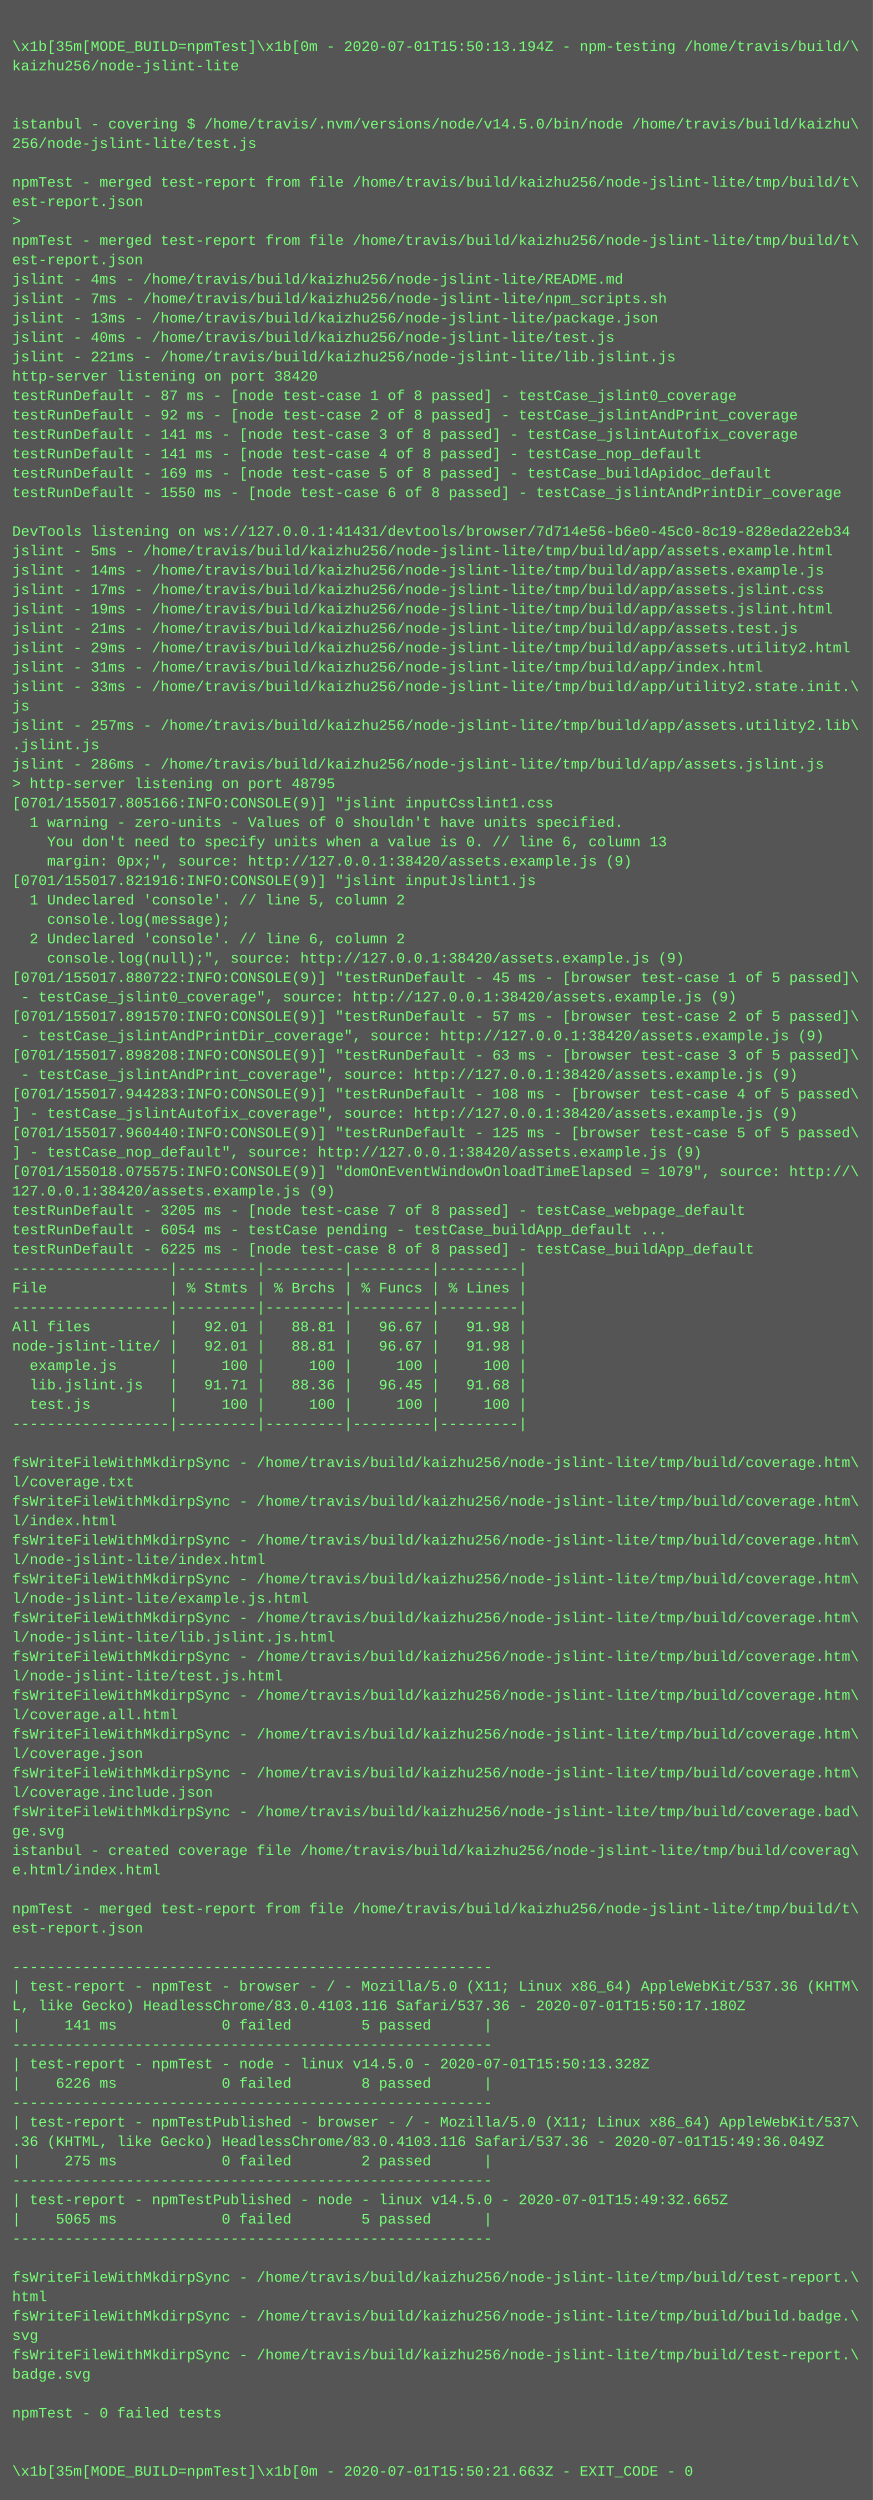
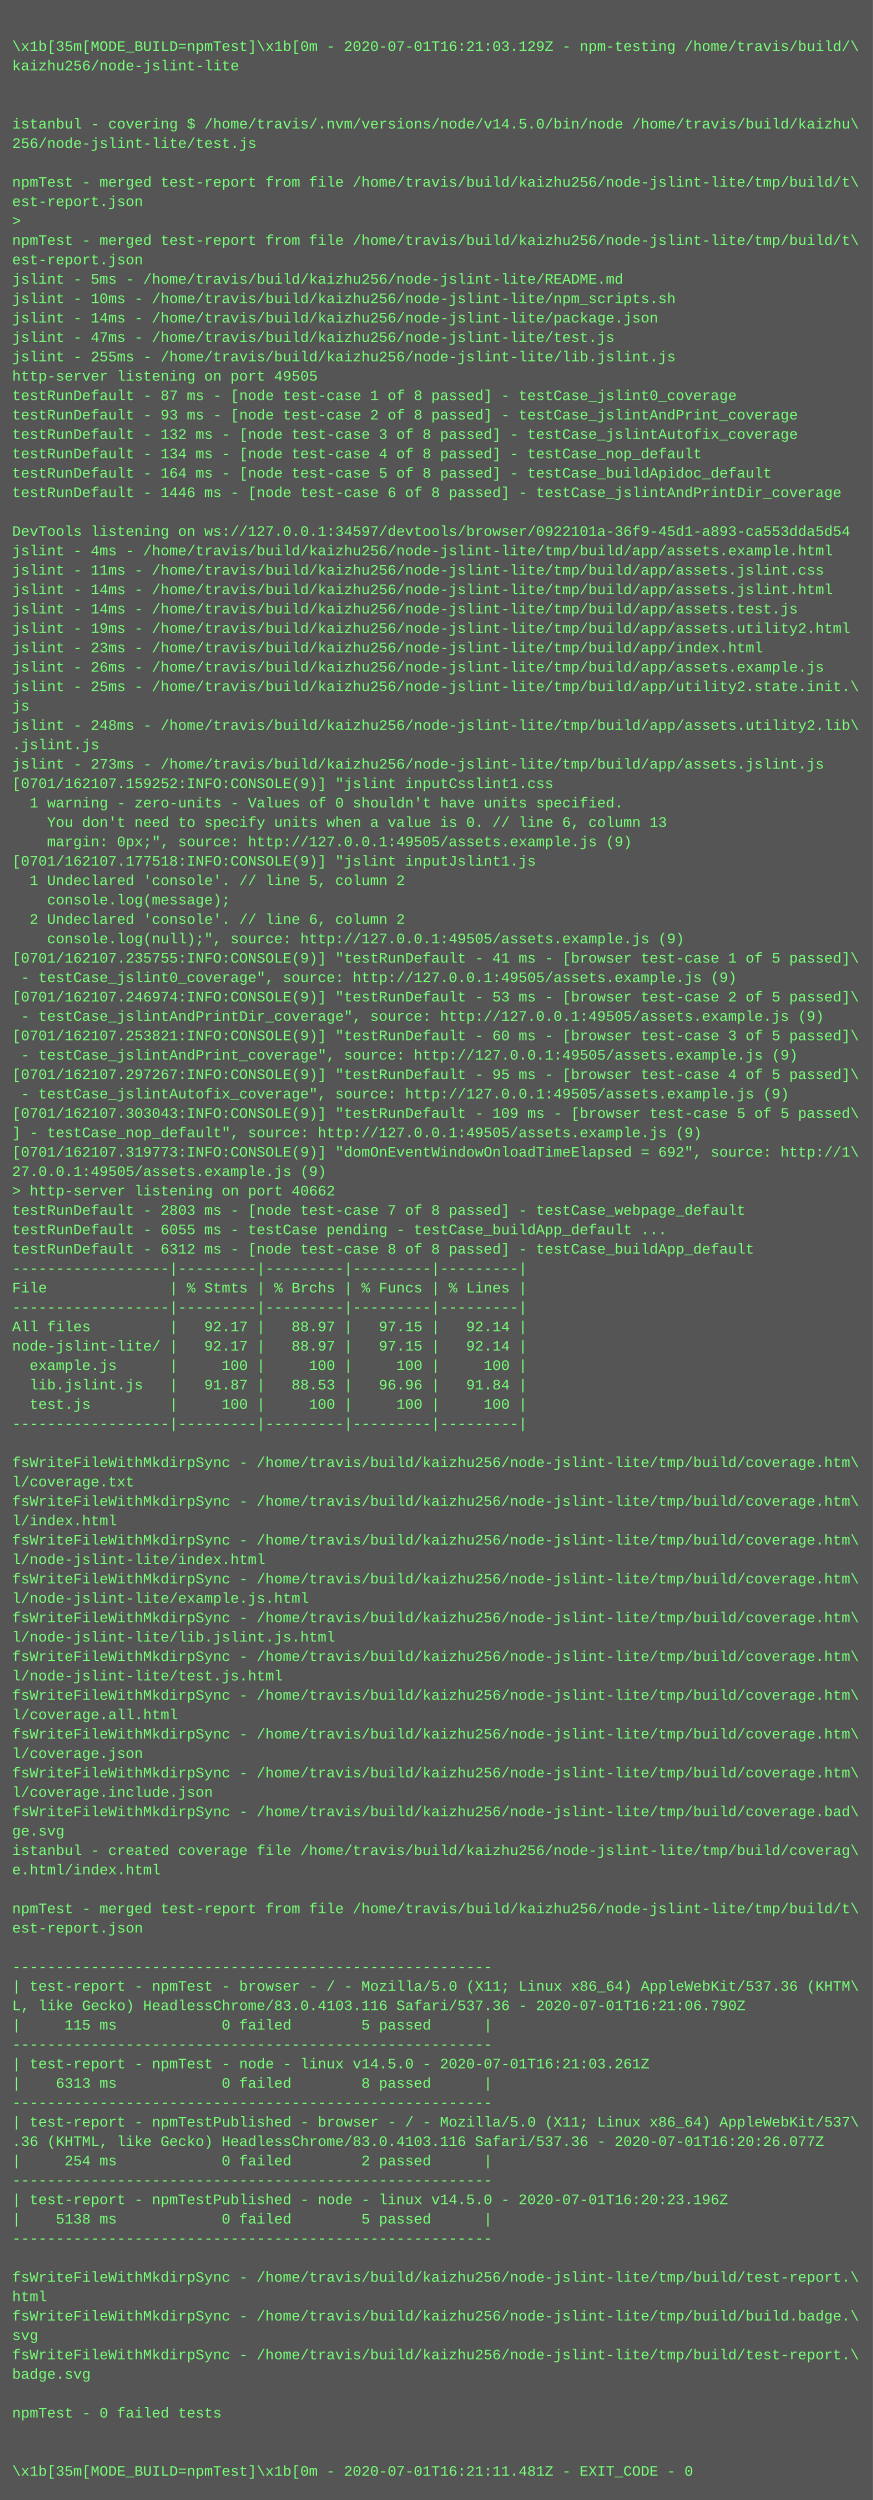
<svg xmlns="http://www.w3.org/2000/svg" height="2062" width="720">
  <rect height="2062" fill="#555" width="720" />
  <text fill="#7f7" font-family="Courier New" font-size="12" xml:space="preserve">
    <tspan x="10" y="26" />
-     <tspan x="10" y="42">\x1b[35m[MODE_BUILD=npmTest]\x1b[0m - 2020-07-01T15:50:13.194Z - npm-testing /home/travis/build/\</tspan>
+     <tspan x="10" y="42">\x1b[35m[MODE_BUILD=npmTest]\x1b[0m - 2020-07-01T16:21:03.129Z - npm-testing /home/travis/build/\</tspan>
    <tspan x="10" y="58">kaizhu256/node-jslint-lite</tspan>
    <tspan x="10" y="74" />
    <tspan x="10" y="90" />
    <tspan x="10" y="106">istanbul - covering $ /home/travis/.nvm/versions/node/v14.5.0/bin/node /home/travis/build/kaizhu\</tspan>
    <tspan x="10" y="122">256/node-jslint-lite/test.js</tspan>
    <tspan x="10" y="138" />
    <tspan x="10" y="154">npmTest - merged test-report from file /home/travis/build/kaizhu256/node-jslint-lite/tmp/build/t\</tspan>
    <tspan x="10" y="170">est-report.json</tspan>
    <tspan x="10" y="186">&gt; </tspan>
    <tspan x="10" y="202">npmTest - merged test-report from file /home/travis/build/kaizhu256/node-jslint-lite/tmp/build/t\</tspan>
    <tspan x="10" y="218">est-report.json</tspan>
-     <tspan x="10" y="234">jslint - 4ms - /home/travis/build/kaizhu256/node-jslint-lite/README.md</tspan>
-     <tspan x="10" y="250">jslint - 7ms - /home/travis/build/kaizhu256/node-jslint-lite/npm_scripts.sh</tspan>
-     <tspan x="10" y="266">jslint - 13ms - /home/travis/build/kaizhu256/node-jslint-lite/package.json</tspan>
-     <tspan x="10" y="282">jslint - 40ms - /home/travis/build/kaizhu256/node-jslint-lite/test.js</tspan>
-     <tspan x="10" y="298">jslint - 221ms - /home/travis/build/kaizhu256/node-jslint-lite/lib.jslint.js</tspan>
-     <tspan x="10" y="314">http-server listening on port 38420</tspan>
+     <tspan x="10" y="234">jslint - 5ms - /home/travis/build/kaizhu256/node-jslint-lite/README.md</tspan>
+     <tspan x="10" y="250">jslint - 10ms - /home/travis/build/kaizhu256/node-jslint-lite/npm_scripts.sh</tspan>
+     <tspan x="10" y="266">jslint - 14ms - /home/travis/build/kaizhu256/node-jslint-lite/package.json</tspan>
+     <tspan x="10" y="282">jslint - 47ms - /home/travis/build/kaizhu256/node-jslint-lite/test.js</tspan>
+     <tspan x="10" y="298">jslint - 255ms - /home/travis/build/kaizhu256/node-jslint-lite/lib.jslint.js</tspan>
+     <tspan x="10" y="314">http-server listening on port 49505</tspan>
    <tspan x="10" y="330">testRunDefault - 87 ms - [node test-case 1 of 8 passed] - testCase_jslint0_coverage</tspan>
-     <tspan x="10" y="346">testRunDefault - 92 ms - [node test-case 2 of 8 passed] - testCase_jslintAndPrint_coverage</tspan>
-     <tspan x="10" y="362">testRunDefault - 141 ms - [node test-case 3 of 8 passed] - testCase_jslintAutofix_coverage</tspan>
-     <tspan x="10" y="378">testRunDefault - 141 ms - [node test-case 4 of 8 passed] - testCase_nop_default</tspan>
-     <tspan x="10" y="394">testRunDefault - 169 ms - [node test-case 5 of 8 passed] - testCase_buildApidoc_default</tspan>
-     <tspan x="10" y="410">testRunDefault - 1550 ms - [node test-case 6 of 8 passed] - testCase_jslintAndPrintDir_coverage</tspan>
+     <tspan x="10" y="346">testRunDefault - 93 ms - [node test-case 2 of 8 passed] - testCase_jslintAndPrint_coverage</tspan>
+     <tspan x="10" y="362">testRunDefault - 132 ms - [node test-case 3 of 8 passed] - testCase_jslintAutofix_coverage</tspan>
+     <tspan x="10" y="378">testRunDefault - 134 ms - [node test-case 4 of 8 passed] - testCase_nop_default</tspan>
+     <tspan x="10" y="394">testRunDefault - 164 ms - [node test-case 5 of 8 passed] - testCase_buildApidoc_default</tspan>
+     <tspan x="10" y="410">testRunDefault - 1446 ms - [node test-case 6 of 8 passed] - testCase_jslintAndPrintDir_coverage</tspan>
    <tspan x="10" y="426" />
-     <tspan x="10" y="442">DevTools listening on ws://127.0.0.1:41431/devtools/browser/7d714e56-b6e0-45c0-8c19-828eda22eb34</tspan>
-     <tspan x="10" y="458">jslint - 5ms - /home/travis/build/kaizhu256/node-jslint-lite/tmp/build/app/assets.example.html</tspan>
-     <tspan x="10" y="474">jslint - 14ms - /home/travis/build/kaizhu256/node-jslint-lite/tmp/build/app/assets.example.js</tspan>
-     <tspan x="10" y="490">jslint - 17ms - /home/travis/build/kaizhu256/node-jslint-lite/tmp/build/app/assets.jslint.css</tspan>
-     <tspan x="10" y="506">jslint - 19ms - /home/travis/build/kaizhu256/node-jslint-lite/tmp/build/app/assets.jslint.html</tspan>
-     <tspan x="10" y="522">jslint - 21ms - /home/travis/build/kaizhu256/node-jslint-lite/tmp/build/app/assets.test.js</tspan>
-     <tspan x="10" y="538">jslint - 29ms - /home/travis/build/kaizhu256/node-jslint-lite/tmp/build/app/assets.utility2.html</tspan>
-     <tspan x="10" y="554">jslint - 31ms - /home/travis/build/kaizhu256/node-jslint-lite/tmp/build/app/index.html</tspan>
-     <tspan x="10" y="570">jslint - 33ms - /home/travis/build/kaizhu256/node-jslint-lite/tmp/build/app/utility2.state.init.\</tspan>
+     <tspan x="10" y="442">DevTools listening on ws://127.0.0.1:34597/devtools/browser/0922101a-36f9-45d1-a893-ca553dda5d54</tspan>
+     <tspan x="10" y="458">jslint - 4ms - /home/travis/build/kaizhu256/node-jslint-lite/tmp/build/app/assets.example.html</tspan>
+     <tspan x="10" y="474">jslint - 11ms - /home/travis/build/kaizhu256/node-jslint-lite/tmp/build/app/assets.jslint.css</tspan>
+     <tspan x="10" y="490">jslint - 14ms - /home/travis/build/kaizhu256/node-jslint-lite/tmp/build/app/assets.jslint.html</tspan>
+     <tspan x="10" y="506">jslint - 14ms - /home/travis/build/kaizhu256/node-jslint-lite/tmp/build/app/assets.test.js</tspan>
+     <tspan x="10" y="522">jslint - 19ms - /home/travis/build/kaizhu256/node-jslint-lite/tmp/build/app/assets.utility2.html</tspan>
+     <tspan x="10" y="538">jslint - 23ms - /home/travis/build/kaizhu256/node-jslint-lite/tmp/build/app/index.html</tspan>
+     <tspan x="10" y="554">jslint - 26ms - /home/travis/build/kaizhu256/node-jslint-lite/tmp/build/app/assets.example.js</tspan>
+     <tspan x="10" y="570">jslint - 25ms - /home/travis/build/kaizhu256/node-jslint-lite/tmp/build/app/utility2.state.init.\</tspan>
    <tspan x="10" y="586">js</tspan>
-     <tspan x="10" y="602">jslint - 257ms - /home/travis/build/kaizhu256/node-jslint-lite/tmp/build/app/assets.utility2.lib\</tspan>
+     <tspan x="10" y="602">jslint - 248ms - /home/travis/build/kaizhu256/node-jslint-lite/tmp/build/app/assets.utility2.lib\</tspan>
    <tspan x="10" y="618">.jslint.js</tspan>
-     <tspan x="10" y="634">jslint - 286ms - /home/travis/build/kaizhu256/node-jslint-lite/tmp/build/app/assets.jslint.js</tspan>
-     <tspan x="10" y="650">&gt; http-server listening on port 48795</tspan>
-     <tspan x="10" y="666">[0701/155017.805166:INFO:CONSOLE(9)] "jslint inputCsslint1.css</tspan>
-     <tspan x="10" y="682">  1 warning - zero-units - Values of 0 shouldn't have units specified.</tspan>
-     <tspan x="10" y="698">    You don't need to specify units when a value is 0. // line 6, column 13</tspan>
-     <tspan x="10" y="714">    margin: 0px;", source: http://127.0.0.1:38420/assets.example.js (9)</tspan>
-     <tspan x="10" y="730">[0701/155017.821916:INFO:CONSOLE(9)] "jslint inputJslint1.js</tspan>
-     <tspan x="10" y="746">  1 Undeclared 'console'. // line 5, column 2</tspan>
-     <tspan x="10" y="762">    console.log(message);</tspan>
-     <tspan x="10" y="778">  2 Undeclared 'console'. // line 6, column 2</tspan>
-     <tspan x="10" y="794">    console.log(null);", source: http://127.0.0.1:38420/assets.example.js (9)</tspan>
-     <tspan x="10" y="810">[0701/155017.880722:INFO:CONSOLE(9)] "testRunDefault - 45 ms - [browser test-case 1 of 5 passed]\</tspan>
-     <tspan x="10" y="826"> - testCase_jslint0_coverage", source: http://127.0.0.1:38420/assets.example.js (9)</tspan>
-     <tspan x="10" y="842">[0701/155017.891570:INFO:CONSOLE(9)] "testRunDefault - 57 ms - [browser test-case 2 of 5 passed]\</tspan>
-     <tspan x="10" y="858"> - testCase_jslintAndPrintDir_coverage", source: http://127.0.0.1:38420/assets.example.js (9)</tspan>
-     <tspan x="10" y="874">[0701/155017.898208:INFO:CONSOLE(9)] "testRunDefault - 63 ms - [browser test-case 3 of 5 passed]\</tspan>
-     <tspan x="10" y="890"> - testCase_jslintAndPrint_coverage", source: http://127.0.0.1:38420/assets.example.js (9)</tspan>
-     <tspan x="10" y="906">[0701/155017.944283:INFO:CONSOLE(9)] "testRunDefault - 108 ms - [browser test-case 4 of 5 passed\</tspan>
-     <tspan x="10" y="922">] - testCase_jslintAutofix_coverage", source: http://127.0.0.1:38420/assets.example.js (9)</tspan>
-     <tspan x="10" y="938">[0701/155017.960440:INFO:CONSOLE(9)] "testRunDefault - 125 ms - [browser test-case 5 of 5 passed\</tspan>
-     <tspan x="10" y="954">] - testCase_nop_default", source: http://127.0.0.1:38420/assets.example.js (9)</tspan>
-     <tspan x="10" y="970">[0701/155018.075575:INFO:CONSOLE(9)] "domOnEventWindowOnloadTimeElapsed = 1079", source: http://\</tspan>
-     <tspan x="10" y="986">127.0.0.1:38420/assets.example.js (9)</tspan>
-     <tspan x="10" y="1002">testRunDefault - 3205 ms - [node test-case 7 of 8 passed] - testCase_webpage_default</tspan>
-     <tspan x="10" y="1018">testRunDefault - 6054 ms - testCase pending - testCase_buildApp_default ...</tspan>
-     <tspan x="10" y="1034">testRunDefault - 6225 ms - [node test-case 8 of 8 passed] - testCase_buildApp_default</tspan>
+     <tspan x="10" y="634">jslint - 273ms - /home/travis/build/kaizhu256/node-jslint-lite/tmp/build/app/assets.jslint.js</tspan>
+     <tspan x="10" y="650">[0701/162107.159252:INFO:CONSOLE(9)] "jslint inputCsslint1.css</tspan>
+     <tspan x="10" y="666">  1 warning - zero-units - Values of 0 shouldn't have units specified.</tspan>
+     <tspan x="10" y="682">    You don't need to specify units when a value is 0. // line 6, column 13</tspan>
+     <tspan x="10" y="698">    margin: 0px;", source: http://127.0.0.1:49505/assets.example.js (9)</tspan>
+     <tspan x="10" y="714">[0701/162107.177518:INFO:CONSOLE(9)] "jslint inputJslint1.js</tspan>
+     <tspan x="10" y="730">  1 Undeclared 'console'. // line 5, column 2</tspan>
+     <tspan x="10" y="746">    console.log(message);</tspan>
+     <tspan x="10" y="762">  2 Undeclared 'console'. // line 6, column 2</tspan>
+     <tspan x="10" y="778">    console.log(null);", source: http://127.0.0.1:49505/assets.example.js (9)</tspan>
+     <tspan x="10" y="794">[0701/162107.235755:INFO:CONSOLE(9)] "testRunDefault - 41 ms - [browser test-case 1 of 5 passed]\</tspan>
+     <tspan x="10" y="810"> - testCase_jslint0_coverage", source: http://127.0.0.1:49505/assets.example.js (9)</tspan>
+     <tspan x="10" y="826">[0701/162107.246974:INFO:CONSOLE(9)] "testRunDefault - 53 ms - [browser test-case 2 of 5 passed]\</tspan>
+     <tspan x="10" y="842"> - testCase_jslintAndPrintDir_coverage", source: http://127.0.0.1:49505/assets.example.js (9)</tspan>
+     <tspan x="10" y="858">[0701/162107.253821:INFO:CONSOLE(9)] "testRunDefault - 60 ms - [browser test-case 3 of 5 passed]\</tspan>
+     <tspan x="10" y="874"> - testCase_jslintAndPrint_coverage", source: http://127.0.0.1:49505/assets.example.js (9)</tspan>
+     <tspan x="10" y="890">[0701/162107.297267:INFO:CONSOLE(9)] "testRunDefault - 95 ms - [browser test-case 4 of 5 passed]\</tspan>
+     <tspan x="10" y="906"> - testCase_jslintAutofix_coverage", source: http://127.0.0.1:49505/assets.example.js (9)</tspan>
+     <tspan x="10" y="922">[0701/162107.303043:INFO:CONSOLE(9)] "testRunDefault - 109 ms - [browser test-case 5 of 5 passed\</tspan>
+     <tspan x="10" y="938">] - testCase_nop_default", source: http://127.0.0.1:49505/assets.example.js (9)</tspan>
+     <tspan x="10" y="954">[0701/162107.319773:INFO:CONSOLE(9)] "domOnEventWindowOnloadTimeElapsed = 692", source: http://1\</tspan>
+     <tspan x="10" y="970">27.0.0.1:49505/assets.example.js (9)</tspan>
+     <tspan x="10" y="986">&gt; http-server listening on port 40662</tspan>
+     <tspan x="10" y="1002">testRunDefault - 2803 ms - [node test-case 7 of 8 passed] - testCase_webpage_default</tspan>
+     <tspan x="10" y="1018">testRunDefault - 6055 ms - testCase pending - testCase_buildApp_default ...</tspan>
+     <tspan x="10" y="1034">testRunDefault - 6312 ms - [node test-case 8 of 8 passed] - testCase_buildApp_default</tspan>
    <tspan x="10" y="1050">------------------|---------|---------|---------|---------|</tspan>
    <tspan x="10" y="1066">File              | % Stmts | % Brchs | % Funcs | % Lines |</tspan>
    <tspan x="10" y="1082">------------------|---------|---------|---------|---------|</tspan>
-     <tspan x="10" y="1098">All files         |   92.01 |   88.81 |   96.67 |   91.98 |</tspan>
-     <tspan x="10" y="1114">node-jslint-lite/ |   92.01 |   88.81 |   96.67 |   91.98 |</tspan>
+     <tspan x="10" y="1098">All files         |   92.17 |   88.97 |   97.15 |   92.14 |</tspan>
+     <tspan x="10" y="1114">node-jslint-lite/ |   92.17 |   88.97 |   97.15 |   92.14 |</tspan>
    <tspan x="10" y="1130">  example.js      |     100 |     100 |     100 |     100 |</tspan>
-     <tspan x="10" y="1146">  lib.jslint.js   |   91.71 |   88.36 |   96.45 |   91.68 |</tspan>
+     <tspan x="10" y="1146">  lib.jslint.js   |   91.87 |   88.53 |   96.96 |   91.84 |</tspan>
    <tspan x="10" y="1162">  test.js         |     100 |     100 |     100 |     100 |</tspan>
    <tspan x="10" y="1178">------------------|---------|---------|---------|---------|</tspan>
    <tspan x="10" y="1194" />
    <tspan x="10" y="1210">fsWriteFileWithMkdirpSync - /home/travis/build/kaizhu256/node-jslint-lite/tmp/build/coverage.htm\</tspan>
    <tspan x="10" y="1226">l/coverage.txt</tspan>
    <tspan x="10" y="1242">fsWriteFileWithMkdirpSync - /home/travis/build/kaizhu256/node-jslint-lite/tmp/build/coverage.htm\</tspan>
    <tspan x="10" y="1258">l/index.html</tspan>
    <tspan x="10" y="1274">fsWriteFileWithMkdirpSync - /home/travis/build/kaizhu256/node-jslint-lite/tmp/build/coverage.htm\</tspan>
    <tspan x="10" y="1290">l/node-jslint-lite/index.html</tspan>
    <tspan x="10" y="1306">fsWriteFileWithMkdirpSync - /home/travis/build/kaizhu256/node-jslint-lite/tmp/build/coverage.htm\</tspan>
    <tspan x="10" y="1322">l/node-jslint-lite/example.js.html</tspan>
    <tspan x="10" y="1338">fsWriteFileWithMkdirpSync - /home/travis/build/kaizhu256/node-jslint-lite/tmp/build/coverage.htm\</tspan>
    <tspan x="10" y="1354">l/node-jslint-lite/lib.jslint.js.html</tspan>
    <tspan x="10" y="1370">fsWriteFileWithMkdirpSync - /home/travis/build/kaizhu256/node-jslint-lite/tmp/build/coverage.htm\</tspan>
    <tspan x="10" y="1386">l/node-jslint-lite/test.js.html</tspan>
    <tspan x="10" y="1402">fsWriteFileWithMkdirpSync - /home/travis/build/kaizhu256/node-jslint-lite/tmp/build/coverage.htm\</tspan>
    <tspan x="10" y="1418">l/coverage.all.html</tspan>
    <tspan x="10" y="1434">fsWriteFileWithMkdirpSync - /home/travis/build/kaizhu256/node-jslint-lite/tmp/build/coverage.htm\</tspan>
    <tspan x="10" y="1450">l/coverage.json</tspan>
    <tspan x="10" y="1466">fsWriteFileWithMkdirpSync - /home/travis/build/kaizhu256/node-jslint-lite/tmp/build/coverage.htm\</tspan>
    <tspan x="10" y="1482">l/coverage.include.json</tspan>
    <tspan x="10" y="1498">fsWriteFileWithMkdirpSync - /home/travis/build/kaizhu256/node-jslint-lite/tmp/build/coverage.bad\</tspan>
    <tspan x="10" y="1514">ge.svg</tspan>
    <tspan x="10" y="1530">istanbul - created coverage file /home/travis/build/kaizhu256/node-jslint-lite/tmp/build/coverag\</tspan>
    <tspan x="10" y="1546">e.html/index.html</tspan>
    <tspan x="10" y="1562" />
    <tspan x="10" y="1578">npmTest - merged test-report from file /home/travis/build/kaizhu256/node-jslint-lite/tmp/build/t\</tspan>
    <tspan x="10" y="1594">est-report.json</tspan>
    <tspan x="10" y="1610" />
    <tspan x="10" y="1626">-------------------------------------------------------</tspan>
    <tspan x="10" y="1642">| test-report - npmTest - browser - / - Mozilla/5.0 (X11; Linux x86_64) AppleWebKit/537.36 (KHTM\</tspan>
-     <tspan x="10" y="1658">L, like Gecko) HeadlessChrome/83.0.4103.116 Safari/537.36 - 2020-07-01T15:50:17.180Z</tspan>
-     <tspan x="10" y="1674">|     141 ms            0 failed        5 passed      |</tspan>
+     <tspan x="10" y="1658">L, like Gecko) HeadlessChrome/83.0.4103.116 Safari/537.36 - 2020-07-01T16:21:06.790Z</tspan>
+     <tspan x="10" y="1674">|     115 ms            0 failed        5 passed      |</tspan>
    <tspan x="10" y="1690">-------------------------------------------------------</tspan>
-     <tspan x="10" y="1706">| test-report - npmTest - node - linux v14.5.0 - 2020-07-01T15:50:13.328Z</tspan>
-     <tspan x="10" y="1722">|    6226 ms            0 failed        8 passed      |</tspan>
+     <tspan x="10" y="1706">| test-report - npmTest - node - linux v14.5.0 - 2020-07-01T16:21:03.261Z</tspan>
+     <tspan x="10" y="1722">|    6313 ms            0 failed        8 passed      |</tspan>
    <tspan x="10" y="1738">-------------------------------------------------------</tspan>
    <tspan x="10" y="1754">| test-report - npmTestPublished - browser - / - Mozilla/5.0 (X11; Linux x86_64) AppleWebKit/537\</tspan>
-     <tspan x="10" y="1770">.36 (KHTML, like Gecko) HeadlessChrome/83.0.4103.116 Safari/537.36 - 2020-07-01T15:49:36.049Z</tspan>
-     <tspan x="10" y="1786">|     275 ms            0 failed        2 passed      |</tspan>
+     <tspan x="10" y="1770">.36 (KHTML, like Gecko) HeadlessChrome/83.0.4103.116 Safari/537.36 - 2020-07-01T16:20:26.077Z</tspan>
+     <tspan x="10" y="1786">|     254 ms            0 failed        2 passed      |</tspan>
    <tspan x="10" y="1802">-------------------------------------------------------</tspan>
-     <tspan x="10" y="1818">| test-report - npmTestPublished - node - linux v14.5.0 - 2020-07-01T15:49:32.665Z</tspan>
-     <tspan x="10" y="1834">|    5065 ms            0 failed        5 passed      |</tspan>
+     <tspan x="10" y="1818">| test-report - npmTestPublished - node - linux v14.5.0 - 2020-07-01T16:20:23.196Z</tspan>
+     <tspan x="10" y="1834">|    5138 ms            0 failed        5 passed      |</tspan>
    <tspan x="10" y="1850">-------------------------------------------------------</tspan>
    <tspan x="10" y="1866" />
    <tspan x="10" y="1882">fsWriteFileWithMkdirpSync - /home/travis/build/kaizhu256/node-jslint-lite/tmp/build/test-report.\</tspan>
    <tspan x="10" y="1898">html</tspan>
    <tspan x="10" y="1914">fsWriteFileWithMkdirpSync - /home/travis/build/kaizhu256/node-jslint-lite/tmp/build/build.badge.\</tspan>
    <tspan x="10" y="1930">svg</tspan>
    <tspan x="10" y="1946">fsWriteFileWithMkdirpSync - /home/travis/build/kaizhu256/node-jslint-lite/tmp/build/test-report.\</tspan>
    <tspan x="10" y="1962">badge.svg</tspan>
    <tspan x="10" y="1978" />
    <tspan x="10" y="1994">npmTest - 0 failed tests</tspan>
    <tspan x="10" y="2010" />
    <tspan x="10" y="2026" />
-     <tspan x="10" y="2042">\x1b[35m[MODE_BUILD=npmTest]\x1b[0m - 2020-07-01T15:50:21.663Z - EXIT_CODE - 0</tspan>
+     <tspan x="10" y="2042">\x1b[35m[MODE_BUILD=npmTest]\x1b[0m - 2020-07-01T16:21:11.481Z - EXIT_CODE - 0</tspan>
  </text>
</svg>
